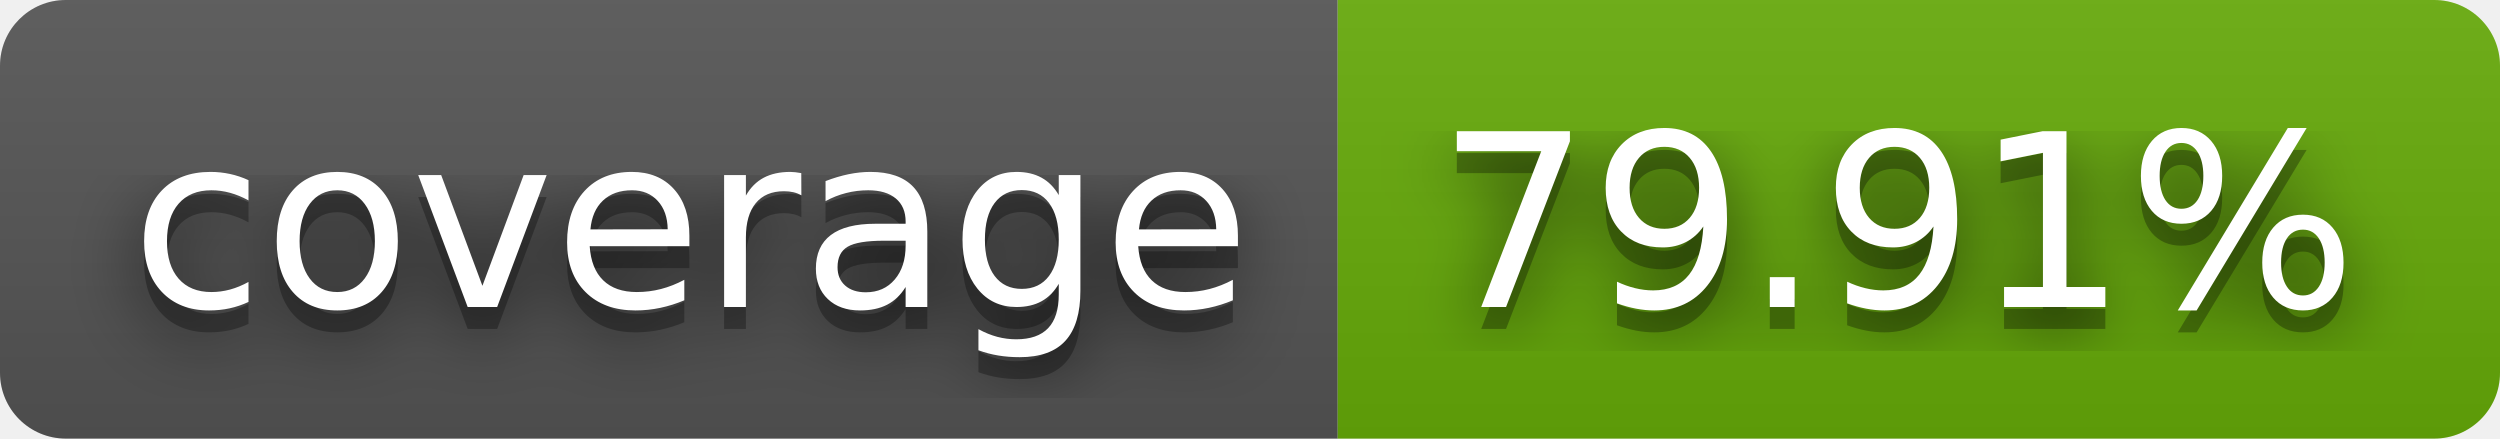
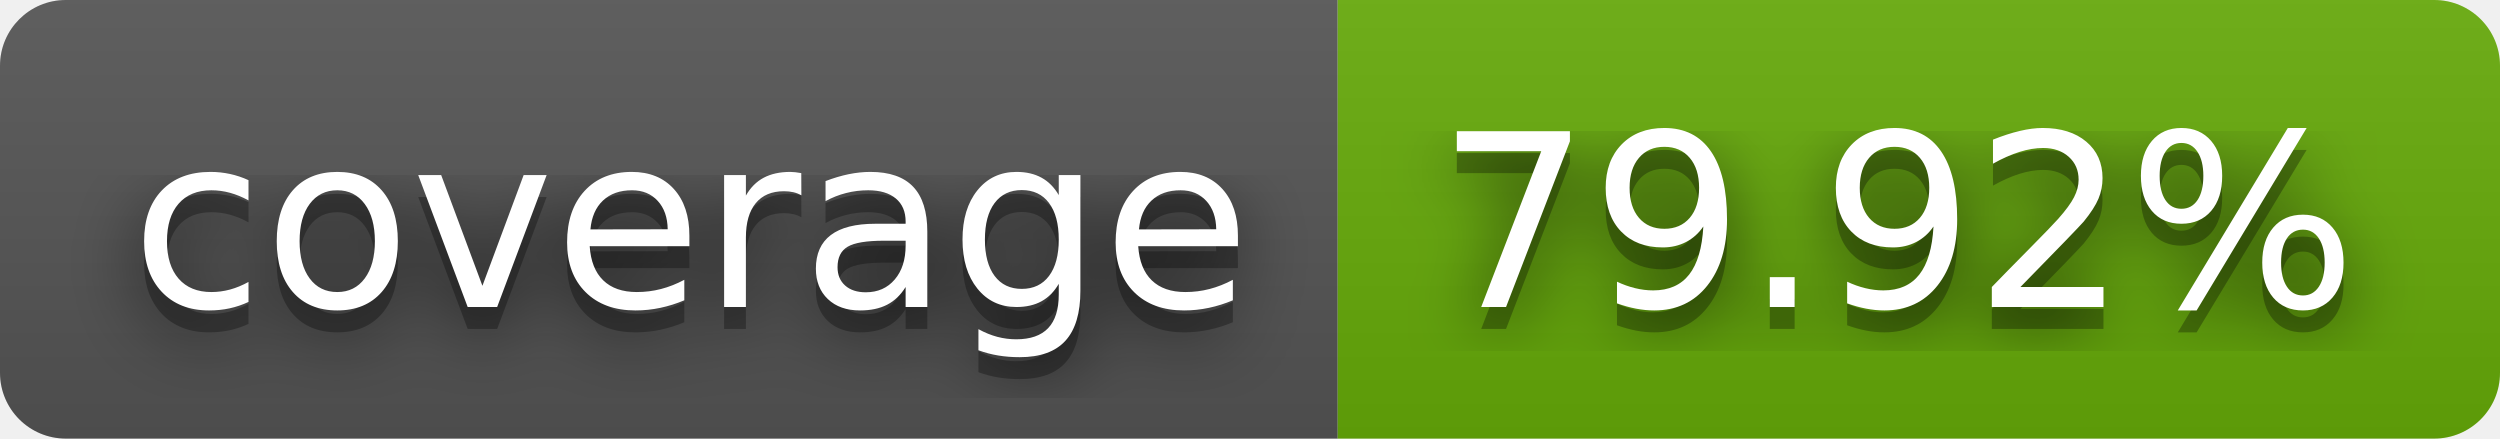
- <svg xmlns="http://www.w3.org/2000/svg" width="114" height="20" role="img" aria-label="coverage: 79.91%">
+ <svg xmlns="http://www.w3.org/2000/svg" width="114" height="20" role="img" aria-label="coverage: 79.92%">
  <filter id="blur">
    <feGaussianBlur stdDeviation="16" />
  </filter>
  <linearGradient id="s" x2="0" y2="100%">
    <stop offset="0" stop-color="#bbb" stop-opacity=".1" />
    <stop offset="1" stop-opacity=".1" />
  </linearGradient>
  <clipPath id="r">
    <rect width="114" height="20" rx="3" />
  </clipPath>
  <g clip-path="url(#r)">
    <rect width="61" height="20" fill="#555" />
    <rect x="61" width="53" height="20" fill="#67ac09" />
    <rect width="114" height="20" fill="url(#s)" />
  </g>
  <g fill="#fff" text-anchor="middle" font-family="Verdana,Geneva,DejaVu Sans,sans-serif" text-rendering="geometricPrecision" font-size="110">
    <g transform="scale(.1)">
      <g aria-hidden="true" fill="#010101">
        <text x="315" y="150" fill-opacity=".8" filter="url(#blur)" textLength="510">coverage</text>
        <text x="315" y="150" fill-opacity=".3" textLength="510">coverage</text>
      </g>
      <text x="315" y="140" textLength="510">coverage</text>
    </g>
    <g transform="scale(.1)">
      <g aria-hidden="true" fill="#010101">
-         <text x="865" y="150" fill-opacity=".8" filter="url(#blur)" textLength="430">79.91%</text>
-         <text x="865" y="150" fill-opacity=".3" textLength="430">79.91%</text>
+         <text x="865" y="150" fill-opacity=".8" filter="url(#blur)" textLength="430">79.92%</text>
+         <text x="865" y="150" fill-opacity=".3" textLength="430">79.92%</text>
      </g>
-       <text x="865" y="140" textLength="430">79.91%</text>
+       <text x="865" y="140" textLength="430">79.92%</text>
    </g>
  </g>
</svg>
